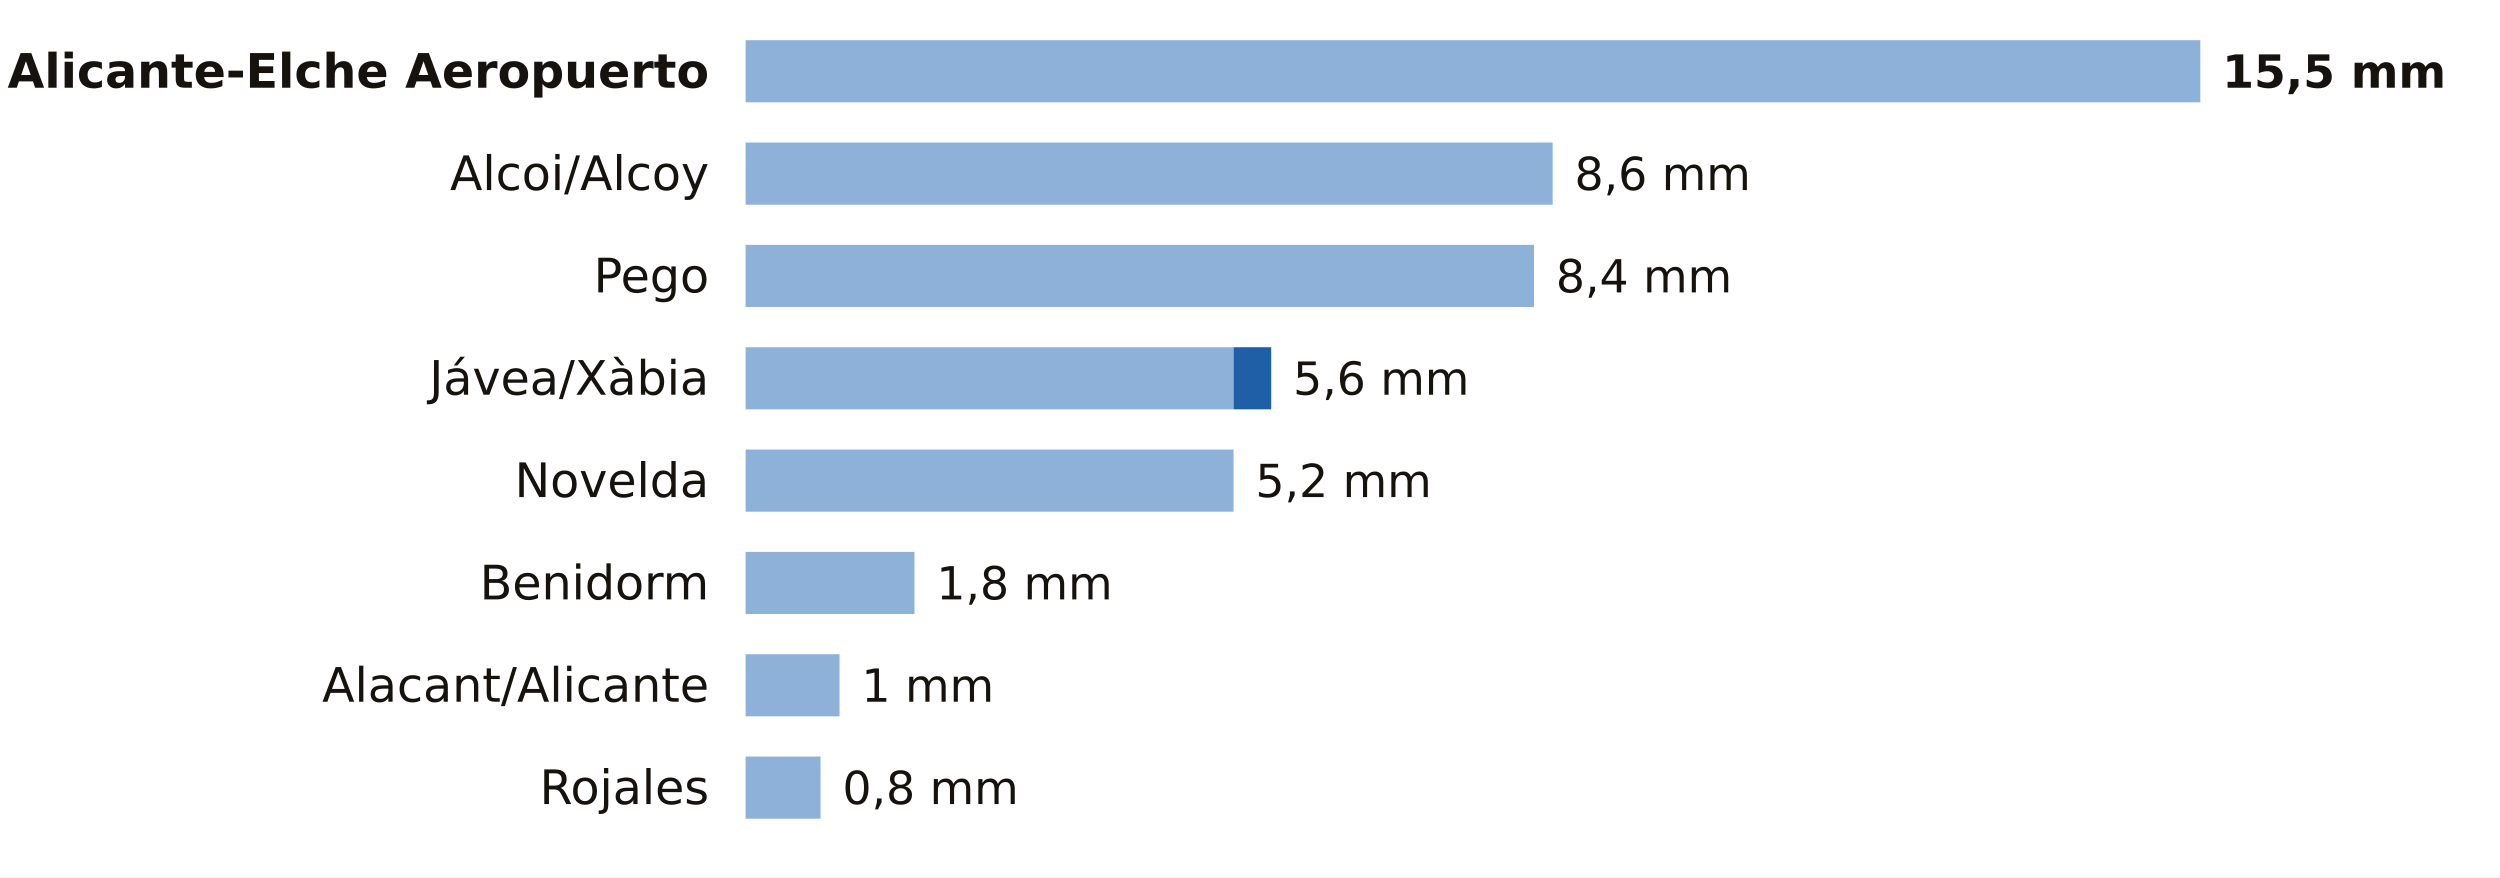
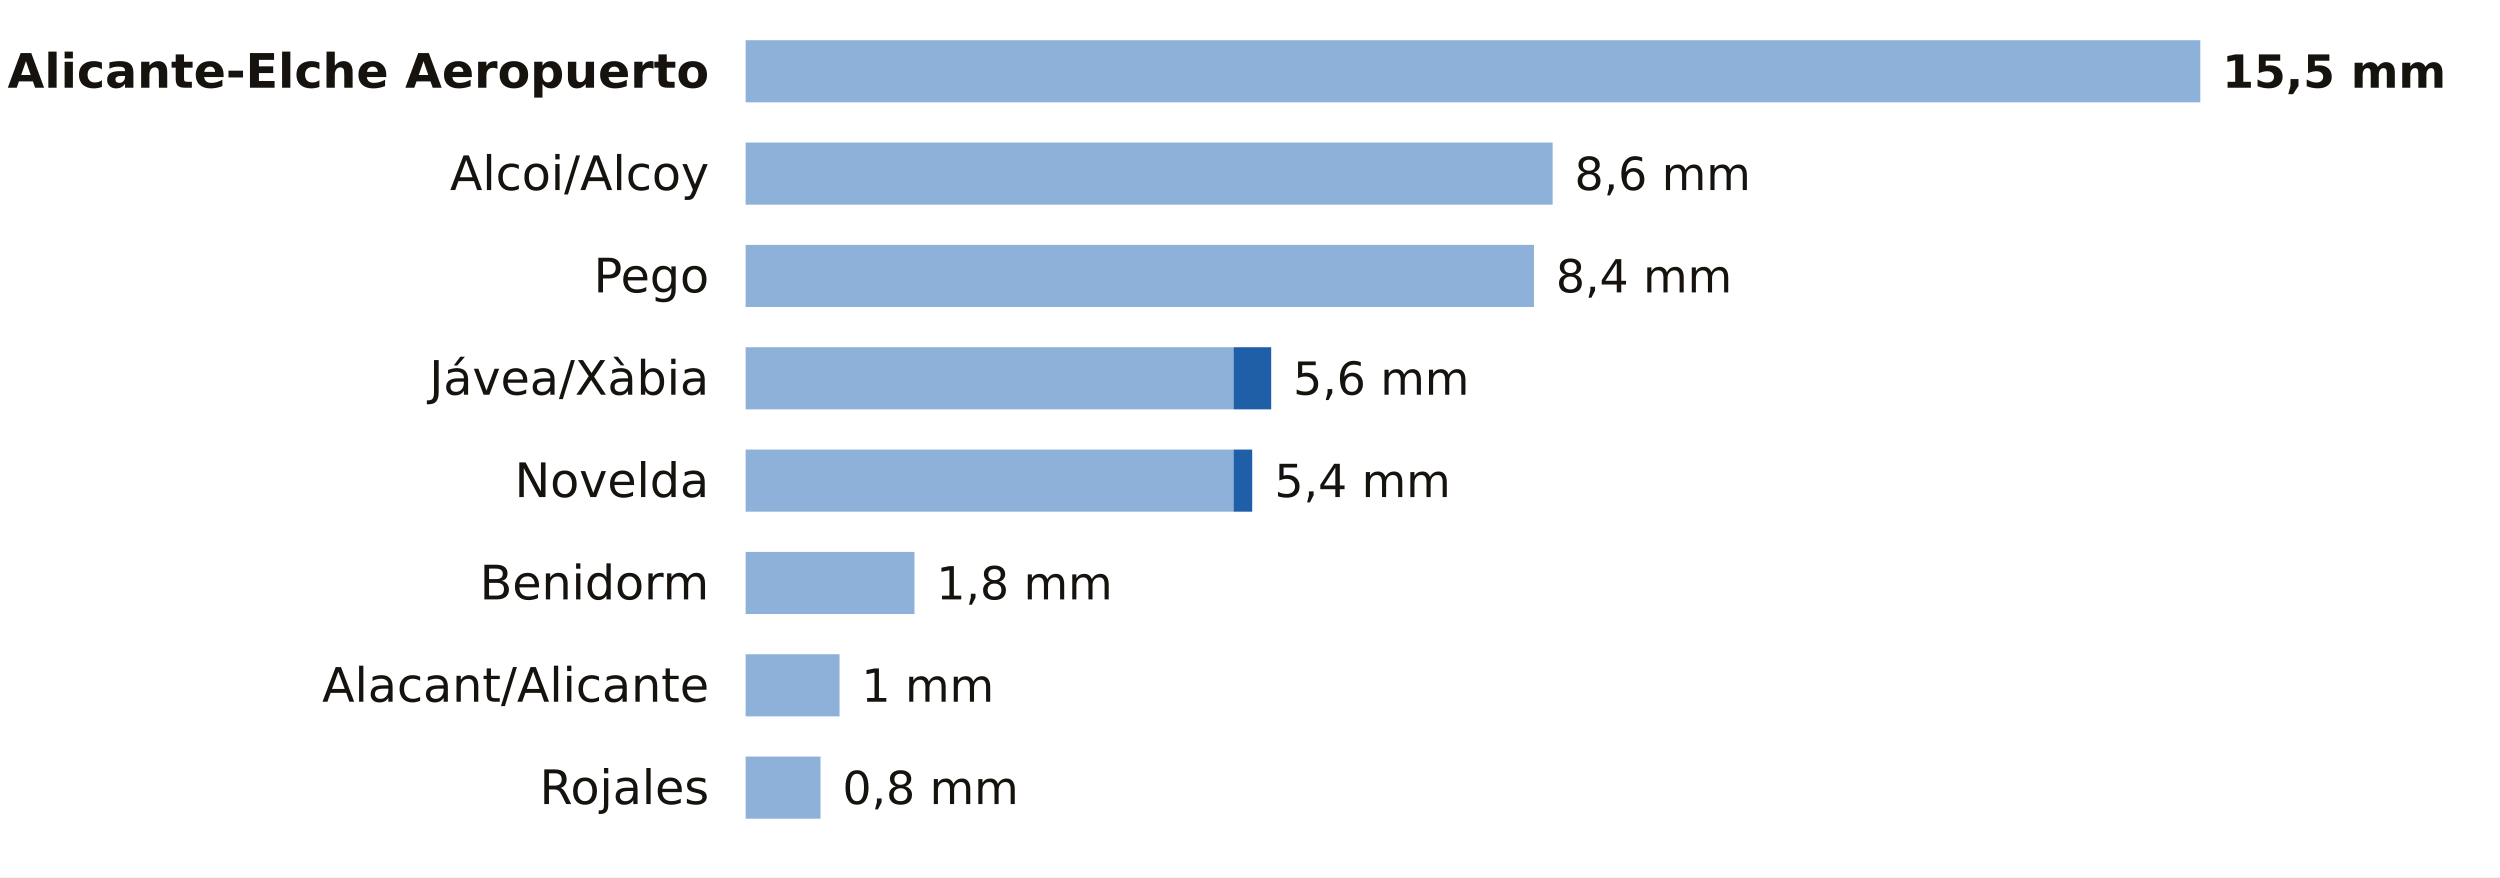
<svg xmlns="http://www.w3.org/2000/svg" viewBox="0 0 684 240" width="684" height="240" role="img" aria-label="La lluvia de los últimos 7 días en las estaciones de AEMET de Alicante">
  <rect width="684" height="240" fill="#FFFFFF" />
  <text x="194.0" y="24.0" font-size="13" fill="#16130F" text-anchor="end" font-weight="600" font-family="Public Sans, DejaVu Sans, Arial, sans-serif">Alicante-Elche Aeropuerto</text>
  <rect x="204" y="11" width="398.0" height="17" fill="#8EB1DA" />
  <text x="608.0" y="24.0" font-size="12.5" fill="#16130F" text-anchor="start" font-weight="700" font-family="Public Sans, DejaVu Sans, Arial, sans-serif">15,5 mm</text>
  <text x="194.0" y="52.0" font-size="13" fill="#16130F" text-anchor="end" font-weight="400" font-family="Public Sans, DejaVu Sans, Arial, sans-serif">Alcoi/Alcoy</text>
  <rect x="204" y="39" width="220.8" height="17" fill="#8EB1DA" />
  <text x="430.8" y="52.0" font-size="12.5" fill="#16130F" text-anchor="start" font-weight="500" font-family="Public Sans, DejaVu Sans, Arial, sans-serif">8,6 mm</text>
  <text x="194.0" y="80.0" font-size="13" fill="#16130F" text-anchor="end" font-weight="400" font-family="Public Sans, DejaVu Sans, Arial, sans-serif">Pego</text>
  <rect x="204" y="67" width="215.7" height="17" fill="#8EB1DA" />
  <text x="425.7" y="80.0" font-size="12.5" fill="#16130F" text-anchor="start" font-weight="500" font-family="Public Sans, DejaVu Sans, Arial, sans-serif">8,4 mm</text>
  <text x="194.0" y="108.0" font-size="13" fill="#16130F" text-anchor="end" font-weight="400" font-family="Public Sans, DejaVu Sans, Arial, sans-serif">Jávea/Xàbia</text>
  <rect x="204" y="95" width="133.5" height="17" fill="#8EB1DA" />
  <rect x="337.5" y="95" width="10.3" height="17" fill="#1F5FA8" />
  <text x="353.8" y="108.0" font-size="12.5" fill="#16130F" text-anchor="start" font-weight="500" font-family="Public Sans, DejaVu Sans, Arial, sans-serif">5,6 mm</text>
  <text x="194.0" y="136.0" font-size="13" fill="#16130F" text-anchor="end" font-weight="400" font-family="Public Sans, DejaVu Sans, Arial, sans-serif">Novelda</text>
  <rect x="204" y="123" width="133.5" height="17" fill="#8EB1DA" />
-   <text x="343.5" y="136.0" font-size="12.5" fill="#16130F" text-anchor="start" font-weight="500" font-family="Public Sans, DejaVu Sans, Arial, sans-serif">5,2 mm</text>
+   <rect x="337.5" y="123" width="5.1" height="17" fill="#1F5FA8" />
+   <text x="348.7" y="136.0" font-size="12.5" fill="#16130F" text-anchor="start" font-weight="500" font-family="Public Sans, DejaVu Sans, Arial, sans-serif">5,4 mm</text>
  <text x="194.0" y="164.0" font-size="13" fill="#16130F" text-anchor="end" font-weight="400" font-family="Public Sans, DejaVu Sans, Arial, sans-serif">Benidorm</text>
  <rect x="204" y="151" width="46.2" height="17" fill="#8EB1DA" />
  <text x="256.2" y="164.0" font-size="12.5" fill="#16130F" text-anchor="start" font-weight="500" font-family="Public Sans, DejaVu Sans, Arial, sans-serif">1,8 mm</text>
  <text x="194.0" y="192.0" font-size="13" fill="#16130F" text-anchor="end" font-weight="400" font-family="Public Sans, DejaVu Sans, Arial, sans-serif">Alacant/Alicante</text>
  <rect x="204" y="179" width="25.7" height="17" fill="#8EB1DA" />
  <text x="235.7" y="192.0" font-size="12.5" fill="#16130F" text-anchor="start" font-weight="500" font-family="Public Sans, DejaVu Sans, Arial, sans-serif">1 mm</text>
  <text x="194.0" y="220.0" font-size="13" fill="#16130F" text-anchor="end" font-weight="400" font-family="Public Sans, DejaVu Sans, Arial, sans-serif">Rojales</text>
  <rect x="204" y="207" width="20.5" height="17" fill="#8EB1DA" />
  <text x="230.5" y="220.0" font-size="12.5" fill="#16130F" text-anchor="start" font-weight="500" font-family="Public Sans, DejaVu Sans, Arial, sans-serif">0,8 mm</text>
</svg>
